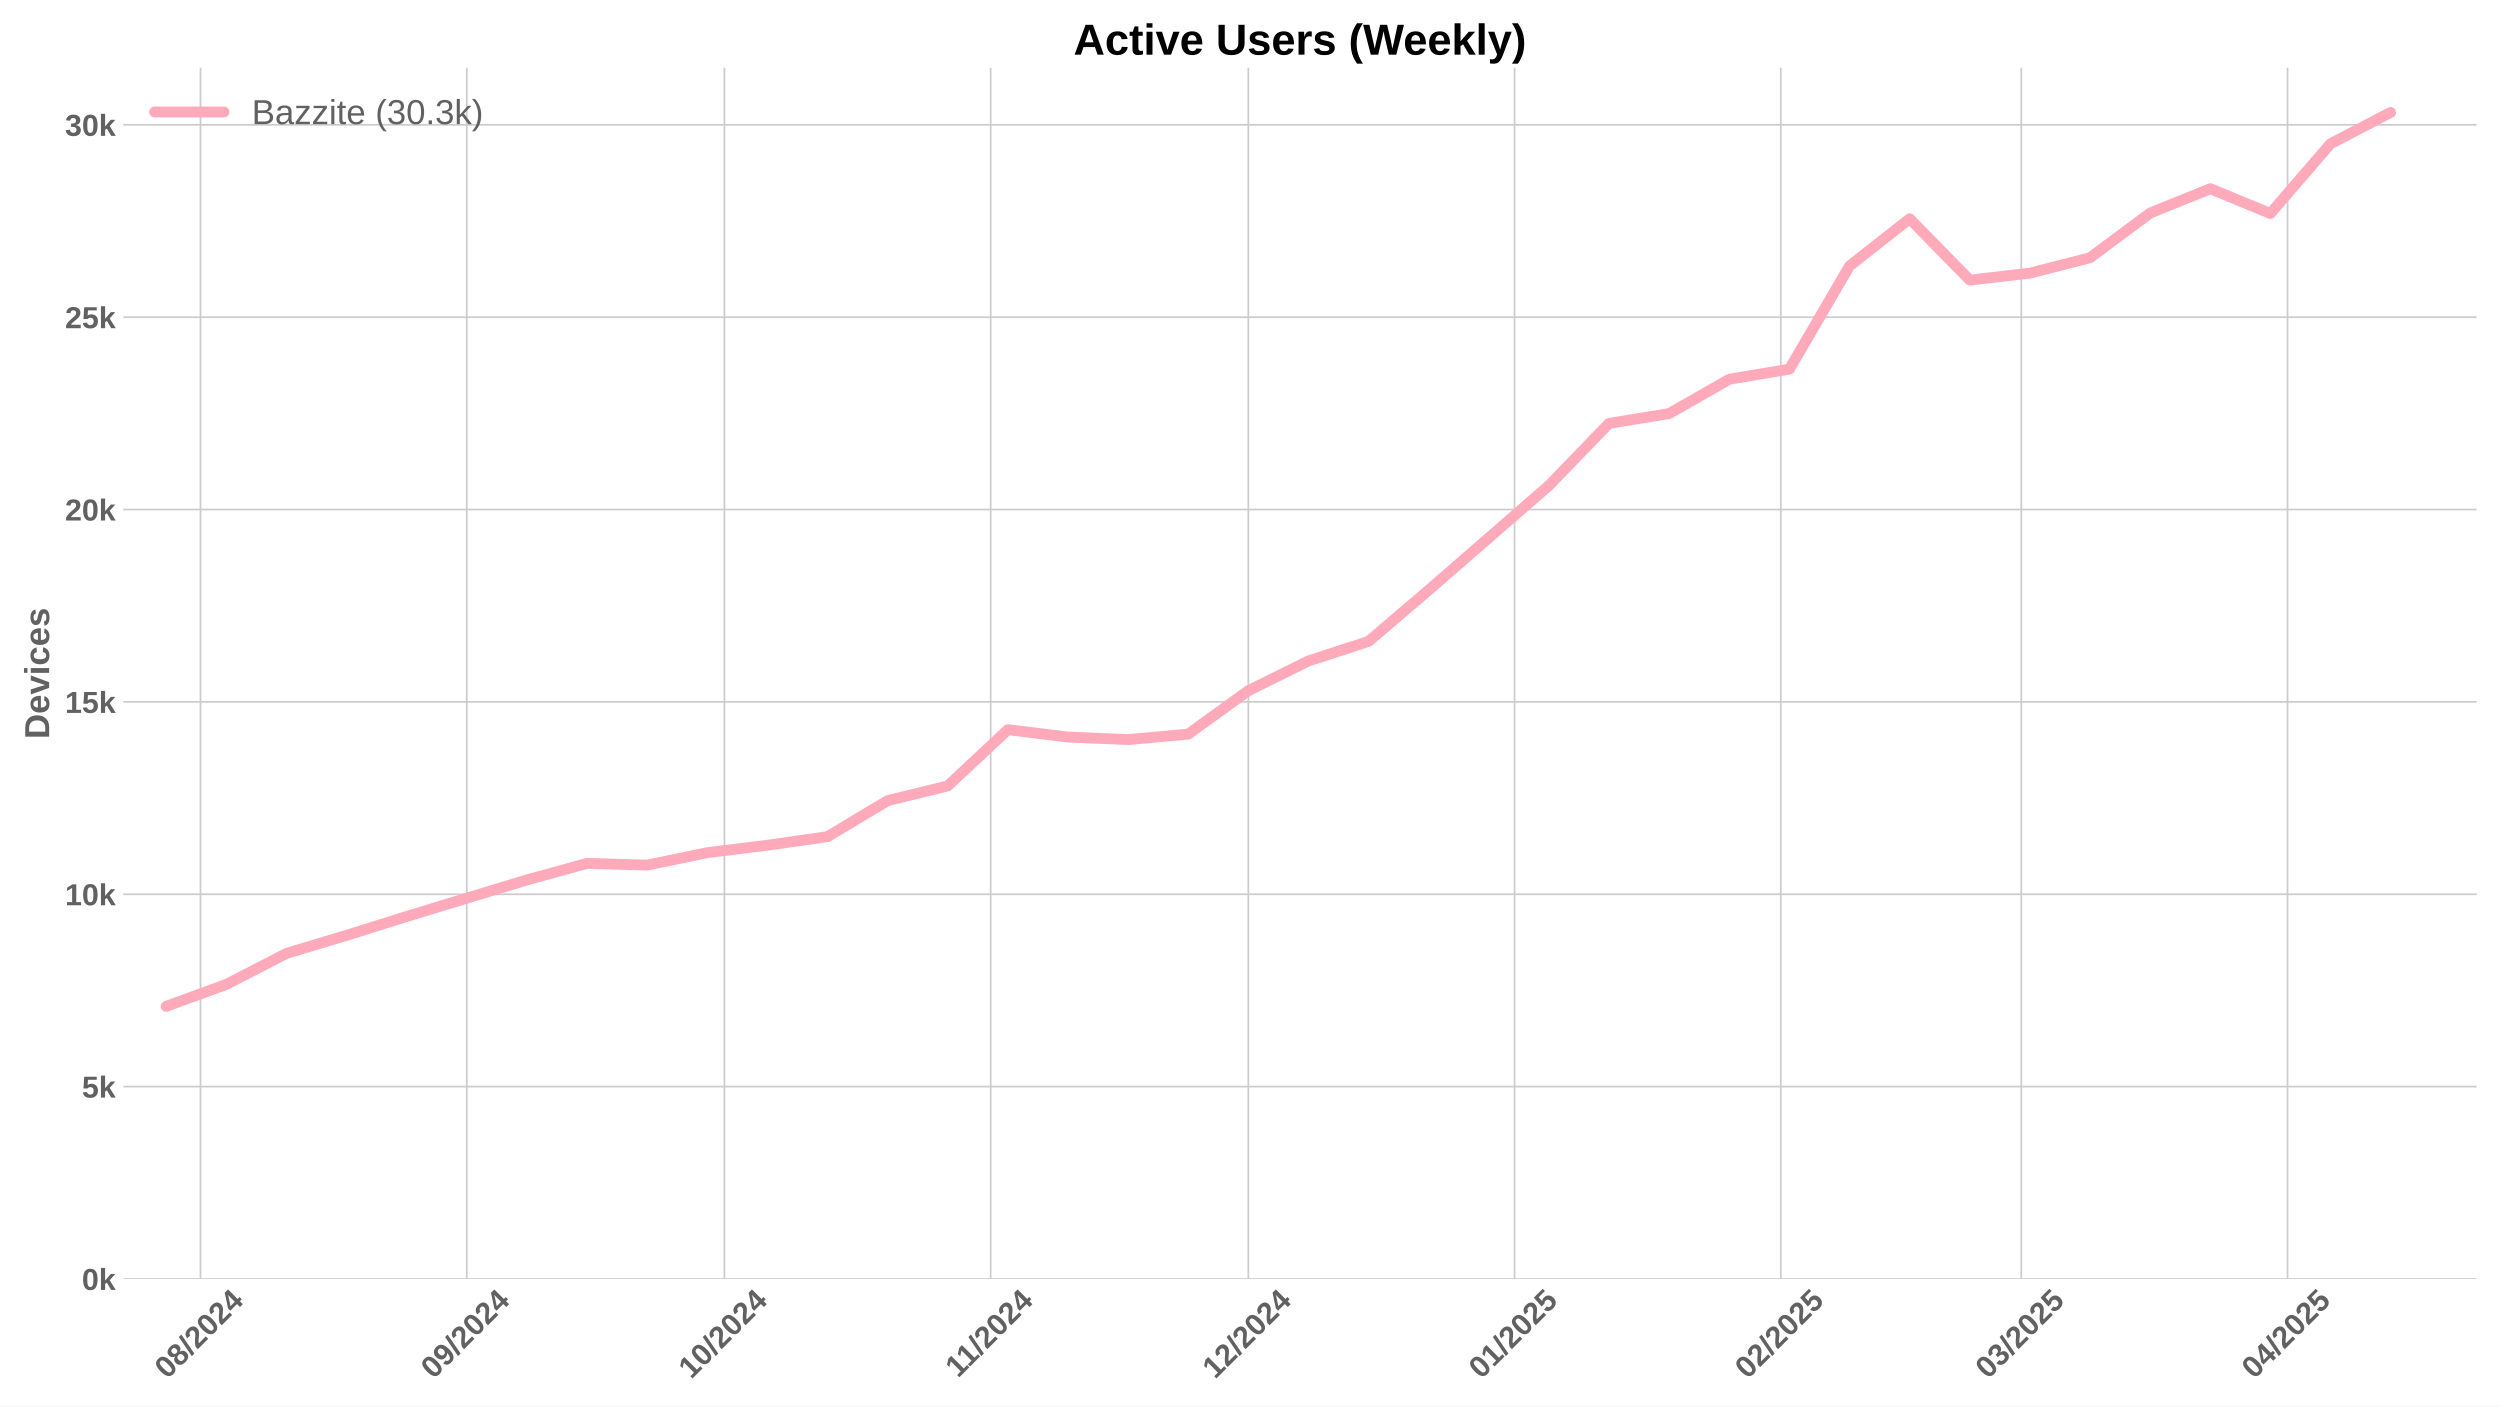
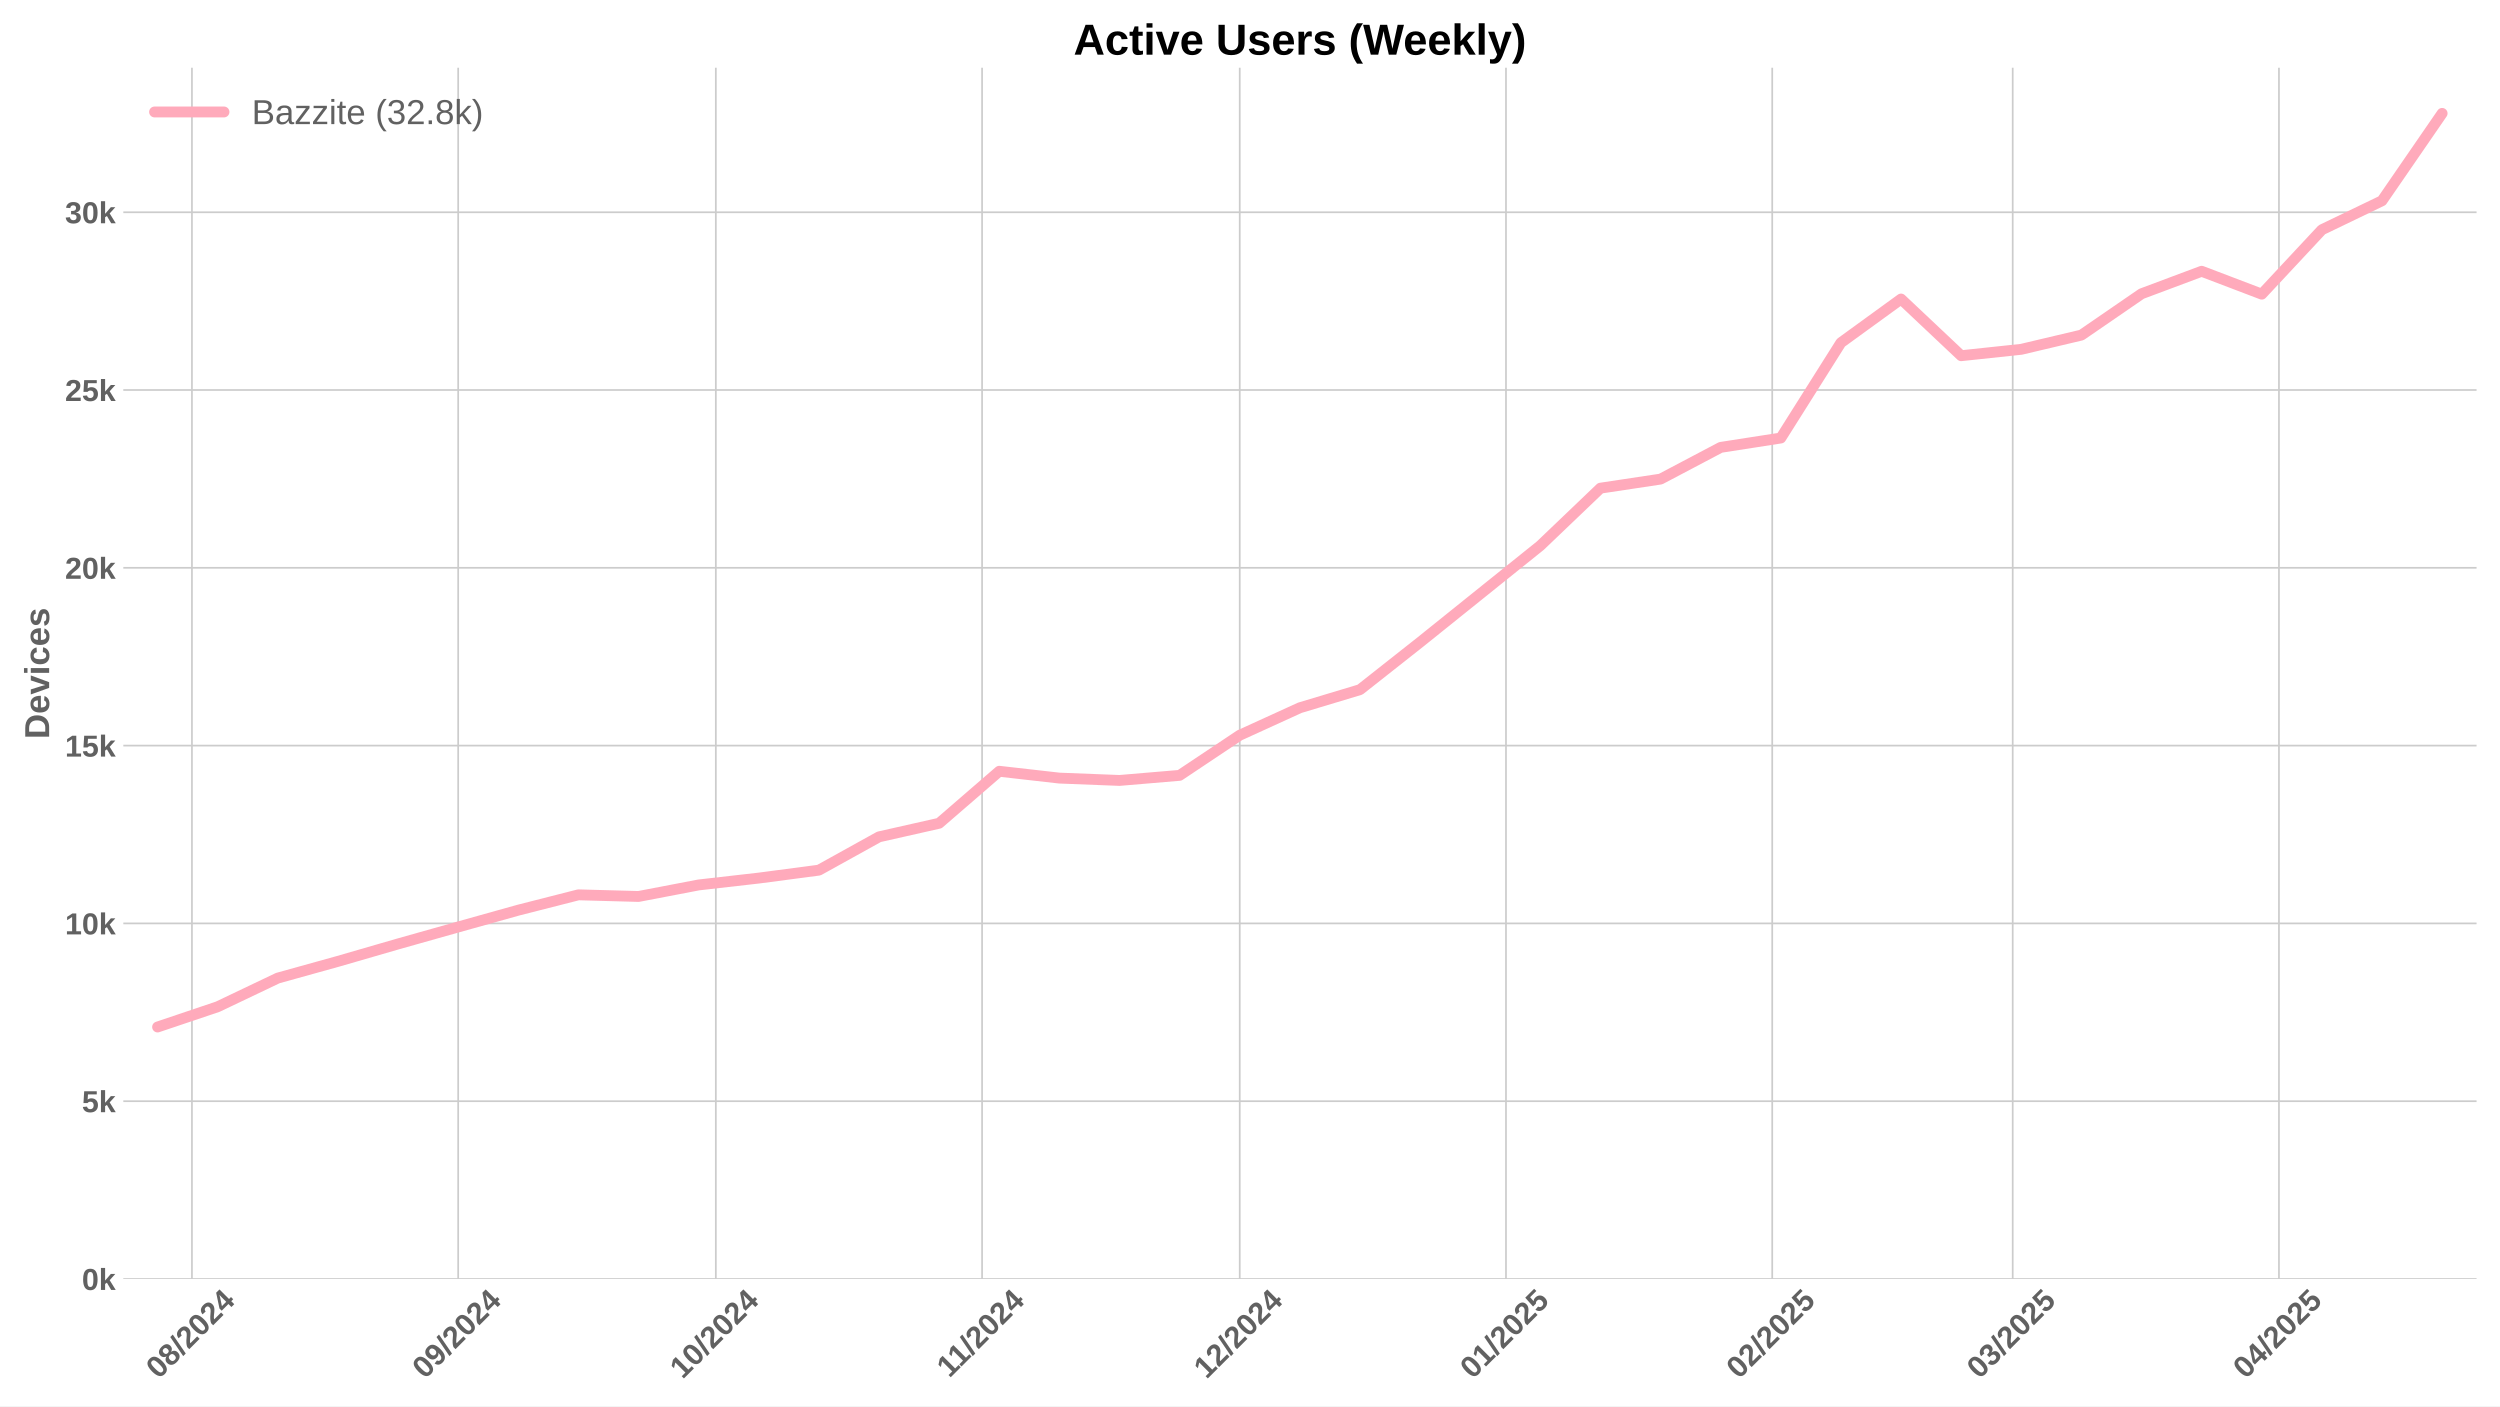
<svg xmlns="http://www.w3.org/2000/svg" xmlns:xlink="http://www.w3.org/1999/xlink" width="1152pt" height="648pt" viewBox="0 0 1152 648" version="1.1">
  <defs>
    <style type="text/css">*{stroke-linejoin: round; stroke-linecap: butt}</style>
  </defs>
  <g id="figure_1">
    <g id="patch_1">
      <path d="M 0 648  L 1152 648  L 1152 0  L 0 0  z " style="fill: #ffffff" />
    </g>
    <g id="axes_1">
      <g id="patch_2">
        <path d="M 56.82 589.343  L 1141.2 589.343  L 1141.2 31.2  L 56.82 31.2  z " style="fill: #ffffff" />
      </g>
      <g id="matplotlib.axis_1">
        <g id="xtick_1">
          <g id="line2d_1">
-             <path d="M 92.401 589.343  L 92.401 31.2  " clip-path="url(#p5b1ffd3615)" style="fill: none; stroke: #cccccc; stroke-width: 0.8; stroke-linecap: round" />
+             <path d="M 88.444 589.343  L 88.444 31.2  " clip-path="url(#p27d865742d)" style="fill: none; stroke: #cccccc; stroke-width: 0.8; stroke-linecap: round" />
          </g>
          <g id="line2d_2" />
          <g id="text_1">
-             <g style="fill: #616161" transform="translate(77.07082 635.7977) rotate(-45) scale(0.14 -0.14)">
+             <g style="fill: #616161" transform="translate(73.11367 635.7977) rotate(-45) scale(0.14 -0.14)">
              <defs>
                <path id="LiberationSans-Bold-30" d="M 3297 2203  Q 3297 1088 2914 512  Q 2531 -63 1766 -63  Q 253 -63 253 2203  Q 253 2994 418 3494  Q 584 3994 915 4231  Q 1247 4469 1791 4469  Q 2572 4469 2934 3903  Q 3297 3338 3297 2203  z M 2416 2203  Q 2416 2813 2356 3150  Q 2297 3488 2165 3634  Q 2034 3781 1784 3781  Q 1519 3781 1383 3632  Q 1247 3484 1189 3148  Q 1131 2813 1131 2203  Q 1131 1600 1192 1261  Q 1253 922 1386 775  Q 1519 628 1772 628  Q 2022 628 2158 783  Q 2294 938 2355 1278  Q 2416 1619 2416 2203  z " transform="scale(0.015625)" />
                <path id="LiberationSans-Bold-38" d="M 3363 1241  Q 3363 622 2953 279  Q 2544 -63 1784 -63  Q 1031 -63 617 278  Q 203 619 203 1234  Q 203 1656 447 1945  Q 691 2234 1100 2303  L 1100 2316  Q 744 2394 525 2669  Q 306 2944 306 3303  Q 306 3844 689 4156  Q 1072 4469 1772 4469  Q 2488 4469 2870 4164  Q 3253 3859 3253 3297  Q 3253 2938 3036 2666  Q 2819 2394 2453 2322  L 2453 2309  Q 2878 2241 3120 1961  Q 3363 1681 3363 1241  z M 2350 3250  Q 2350 3563 2206 3708  Q 2063 3853 1772 3853  Q 1203 3853 1203 3250  Q 1203 2619 1778 2619  Q 2066 2619 2208 2766  Q 2350 2913 2350 3250  z M 2453 1313  Q 2453 2003 1766 2003  Q 1447 2003 1276 1822  Q 1106 1641 1106 1300  Q 1106 913 1275 734  Q 1444 556 1791 556  Q 2131 556 2292 734  Q 2453 913 2453 1313  z " transform="scale(0.015625)" />
                <path id="LiberationSans-Bold-2f" d="M 63 -128  L 972 4638  L 1716 4638  L 822 -128  L 63 -128  z " transform="scale(0.015625)" />
                <path id="LiberationSans-Bold-32" d="M 222 0  L 222 609  Q 394 988 711 1347  Q 1028 1706 1509 2097  Q 1972 2472 2158 2715  Q 2344 2959 2344 3194  Q 2344 3769 1766 3769  Q 1484 3769 1336 3617  Q 1188 3466 1144 3163  L 259 3213  Q 334 3825 717 4147  Q 1100 4469 1759 4469  Q 2472 4469 2853 4144  Q 3234 3819 3234 3231  Q 3234 2922 3112 2672  Q 2991 2422 2800 2211  Q 2609 2000 2376 1815  Q 2144 1631 1925 1456  Q 1706 1281 1526 1103  Q 1347 925 1259 722  L 3303 722  L 3303 0  L 222 0  z " transform="scale(0.015625)" />
                <path id="LiberationSans-Bold-34" d="M 2938 897  L 2938 0  L 2100 0  L 2100 897  L 97 897  L 97 1556  L 1956 4403  L 2938 4403  L 2938 1550  L 3525 1550  L 3525 897  L 2938 897  z M 2100 2991  Q 2100 3159 2111 3356  Q 2122 3553 2128 3609  Q 2047 3434 1834 3103  L 813 1550  L 2100 1550  L 2100 2991  z " transform="scale(0.015625)" />
              </defs>
              <use xlink:href="#LiberationSans-Bold-30" />
              <use xlink:href="#LiberationSans-Bold-38" transform="translate(55.61523 0)" />
              <use xlink:href="#LiberationSans-Bold-2f" transform="translate(111.2305 0)" />
              <use xlink:href="#LiberationSans-Bold-32" transform="translate(139.0137 0)" />
              <use xlink:href="#LiberationSans-Bold-30" transform="translate(194.6289 0)" />
              <use xlink:href="#LiberationSans-Bold-32" transform="translate(250.2441 0)" />
              <use xlink:href="#LiberationSans-Bold-34" transform="translate(305.8594 0)" />
            </g>
          </g>
        </g>
        <g id="xtick_2">
          <g id="line2d_3">
-             <path d="M 215.086 589.343  L 215.086 31.2  " clip-path="url(#p5b1ffd3615)" style="fill: none; stroke: #cccccc; stroke-width: 0.8; stroke-linecap: round" />
+             <path d="M 211.129 589.343  L 211.129 31.2  " clip-path="url(#p27d865742d)" style="fill: none; stroke: #cccccc; stroke-width: 0.8; stroke-linecap: round" />
          </g>
          <g id="line2d_4" />
          <g id="text_2">
-             <g style="fill: #616161" transform="translate(199.7562 635.7977) rotate(-45) scale(0.14 -0.14)">
+             <g style="fill: #616161" transform="translate(195.799 635.7977) rotate(-45) scale(0.14 -0.14)">
              <defs>
                <path id="LiberationSans-Bold-39" d="M 3322 2272  Q 3322 1100 2894 518  Q 2466 -63 1678 -63  Q 1097 -63 767 185  Q 438 434 300 972  L 1125 1088  Q 1247 628 1688 628  Q 2056 628 2254 981  Q 2453 1334 2459 2028  Q 2341 1794 2070 1661  Q 1800 1528 1488 1528  Q 906 1528 564 1923  Q 222 2319 222 2994  Q 222 3688 623 4078  Q 1025 4469 1759 4469  Q 2550 4469 2936 3920  Q 3322 3372 3322 2272  z M 2394 2888  Q 2394 3297 2214 3539  Q 2034 3781 1738 3781  Q 1447 3781 1280 3570  Q 1113 3359 1113 2988  Q 1113 2622 1278 2401  Q 1444 2181 1741 2181  Q 2022 2181 2208 2373  Q 2394 2566 2394 2888  z " transform="scale(0.015625)" />
              </defs>
              <use xlink:href="#LiberationSans-Bold-30" />
              <use xlink:href="#LiberationSans-Bold-39" transform="translate(55.61523 0)" />
              <use xlink:href="#LiberationSans-Bold-2f" transform="translate(111.2305 0)" />
              <use xlink:href="#LiberationSans-Bold-32" transform="translate(139.0137 0)" />
              <use xlink:href="#LiberationSans-Bold-30" transform="translate(194.6289 0)" />
              <use xlink:href="#LiberationSans-Bold-32" transform="translate(250.2441 0)" />
              <use xlink:href="#LiberationSans-Bold-34" transform="translate(305.8594 0)" />
            </g>
          </g>
        </g>
        <g id="xtick_3">
          <g id="line2d_5">
-             <path d="M 333.814 589.343  L 333.814 31.2  " clip-path="url(#p5b1ffd3615)" style="fill: none; stroke: #cccccc; stroke-width: 0.8; stroke-linecap: round" />
+             <path d="M 329.857 589.343  L 329.857 31.2  " clip-path="url(#p27d865742d)" style="fill: none; stroke: #cccccc; stroke-width: 0.8; stroke-linecap: round" />
          </g>
          <g id="line2d_6" />
          <g id="text_3">
-             <g style="fill: #616161" transform="translate(318.4839 635.7977) rotate(-45) scale(0.14 -0.14)">
+             <g style="fill: #616161" transform="translate(314.5267 635.7977) rotate(-45) scale(0.14 -0.14)">
              <defs>
                <path id="LiberationSans-Bold-31" d="M 403 0  L 403 653  L 1494 653  L 1494 3656  L 438 2997  L 438 3688  L 1541 4403  L 2372 4403  L 2372 653  L 3381 653  L 3381 0  L 403 0  z " transform="scale(0.015625)" />
              </defs>
              <use xlink:href="#LiberationSans-Bold-31" />
              <use xlink:href="#LiberationSans-Bold-30" transform="translate(55.61523 0)" />
              <use xlink:href="#LiberationSans-Bold-2f" transform="translate(111.2305 0)" />
              <use xlink:href="#LiberationSans-Bold-32" transform="translate(139.0137 0)" />
              <use xlink:href="#LiberationSans-Bold-30" transform="translate(194.6289 0)" />
              <use xlink:href="#LiberationSans-Bold-32" transform="translate(250.2441 0)" />
              <use xlink:href="#LiberationSans-Bold-34" transform="translate(305.8594 0)" />
            </g>
          </g>
        </g>
        <g id="xtick_4">
          <g id="line2d_7">
-             <path d="M 456.5 589.343  L 456.5 31.2  " clip-path="url(#p5b1ffd3615)" style="fill: none; stroke: #cccccc; stroke-width: 0.8; stroke-linecap: round" />
+             <path d="M 452.542 589.343  L 452.542 31.2  " clip-path="url(#p27d865742d)" style="fill: none; stroke: #cccccc; stroke-width: 0.8; stroke-linecap: round" />
          </g>
          <g id="line2d_8" />
          <g id="text_4">
-             <g style="fill: #616161" transform="translate(441.4415 635.2532) rotate(-45) scale(0.14 -0.14)">
+             <g style="fill: #616161" transform="translate(437.4843 635.2532) rotate(-45) scale(0.14 -0.14)">
              <use xlink:href="#LiberationSans-Bold-31" />
              <use xlink:href="#LiberationSans-Bold-31" transform="translate(50.11523 0)" />
              <use xlink:href="#LiberationSans-Bold-2f" transform="translate(105.7305 0)" />
              <use xlink:href="#LiberationSans-Bold-32" transform="translate(133.5137 0)" />
              <use xlink:href="#LiberationSans-Bold-30" transform="translate(189.1289 0)" />
              <use xlink:href="#LiberationSans-Bold-32" transform="translate(244.7441 0)" />
              <use xlink:href="#LiberationSans-Bold-34" transform="translate(300.3594 0)" />
            </g>
          </g>
        </g>
        <g id="xtick_5">
          <g id="line2d_9">
-             <path d="M 575.227 589.343  L 575.227 31.2  " clip-path="url(#p5b1ffd3615)" style="fill: none; stroke: #cccccc; stroke-width: 0.8; stroke-linecap: round" />
+             <path d="M 571.27 589.343  L 571.27 31.2  " clip-path="url(#p27d865742d)" style="fill: none; stroke: #cccccc; stroke-width: 0.8; stroke-linecap: round" />
          </g>
          <g id="line2d_10" />
          <g id="text_5">
-             <g style="fill: #616161" transform="translate(559.897 635.7977) rotate(-45) scale(0.14 -0.14)">
+             <g style="fill: #616161" transform="translate(555.9398 635.7977) rotate(-45) scale(0.14 -0.14)">
              <use xlink:href="#LiberationSans-Bold-31" />
              <use xlink:href="#LiberationSans-Bold-32" transform="translate(55.61523 0)" />
              <use xlink:href="#LiberationSans-Bold-2f" transform="translate(111.2305 0)" />
              <use xlink:href="#LiberationSans-Bold-32" transform="translate(139.0137 0)" />
              <use xlink:href="#LiberationSans-Bold-30" transform="translate(194.6289 0)" />
              <use xlink:href="#LiberationSans-Bold-32" transform="translate(250.2441 0)" />
              <use xlink:href="#LiberationSans-Bold-34" transform="translate(305.8594 0)" />
            </g>
          </g>
        </g>
        <g id="xtick_6">
          <g id="line2d_11">
-             <path d="M 697.913 589.343  L 697.913 31.2  " clip-path="url(#p5b1ffd3615)" style="fill: none; stroke: #cccccc; stroke-width: 0.8; stroke-linecap: round" />
+             <path d="M 693.955 589.343  L 693.955 31.2  " clip-path="url(#p27d865742d)" style="fill: none; stroke: #cccccc; stroke-width: 0.8; stroke-linecap: round" />
          </g>
          <g id="line2d_12" />
          <g id="text_6">
-             <g style="fill: #616161" transform="translate(682.5823 635.7977) rotate(-45) scale(0.14 -0.14)">
+             <g style="fill: #616161" transform="translate(678.6251 635.7977) rotate(-45) scale(0.14 -0.14)">
              <defs>
                <path id="LiberationSans-Bold-35" d="M 3381 1466  Q 3381 766 2945 351  Q 2509 -63 1750 -63  Q 1088 -63 689 235  Q 291 534 197 1100  L 1075 1172  Q 1144 891 1319 762  Q 1494 634 1759 634  Q 2088 634 2283 843  Q 2478 1053 2478 1447  Q 2478 1794 2293 2001  Q 2109 2209 1778 2209  Q 1413 2209 1181 1925  L 325 1925  L 478 4403  L 3125 4403  L 3125 3750  L 1275 3750  L 1203 2638  Q 1522 2919 2000 2919  Q 2628 2919 3004 2528  Q 3381 2138 3381 1466  z " transform="scale(0.015625)" />
              </defs>
              <use xlink:href="#LiberationSans-Bold-30" />
              <use xlink:href="#LiberationSans-Bold-31" transform="translate(55.61523 0)" />
              <use xlink:href="#LiberationSans-Bold-2f" transform="translate(111.2305 0)" />
              <use xlink:href="#LiberationSans-Bold-32" transform="translate(139.0137 0)" />
              <use xlink:href="#LiberationSans-Bold-30" transform="translate(194.6289 0)" />
              <use xlink:href="#LiberationSans-Bold-32" transform="translate(250.2441 0)" />
              <use xlink:href="#LiberationSans-Bold-35" transform="translate(305.8594 0)" />
            </g>
          </g>
        </g>
        <g id="xtick_7">
          <g id="line2d_13">
-             <path d="M 820.598 589.343  L 820.598 31.2  " clip-path="url(#p5b1ffd3615)" style="fill: none; stroke: #cccccc; stroke-width: 0.8; stroke-linecap: round" />
+             <path d="M 816.641 589.343  L 816.641 31.2  " clip-path="url(#p27d865742d)" style="fill: none; stroke: #cccccc; stroke-width: 0.8; stroke-linecap: round" />
          </g>
          <g id="line2d_14" />
          <g id="text_7">
-             <g style="fill: #616161" transform="translate(805.2676 635.7977) rotate(-45) scale(0.14 -0.14)">
+             <g style="fill: #616161" transform="translate(801.3105 635.7977) rotate(-45) scale(0.14 -0.14)">
              <use xlink:href="#LiberationSans-Bold-30" />
              <use xlink:href="#LiberationSans-Bold-32" transform="translate(55.61523 0)" />
              <use xlink:href="#LiberationSans-Bold-2f" transform="translate(111.2305 0)" />
              <use xlink:href="#LiberationSans-Bold-32" transform="translate(139.0137 0)" />
              <use xlink:href="#LiberationSans-Bold-30" transform="translate(194.6289 0)" />
              <use xlink:href="#LiberationSans-Bold-32" transform="translate(250.2441 0)" />
              <use xlink:href="#LiberationSans-Bold-35" transform="translate(305.8594 0)" />
            </g>
          </g>
        </g>
        <g id="xtick_8">
          <g id="line2d_15">
-             <path d="M 931.41 589.343  L 931.41 31.2  " clip-path="url(#p5b1ffd3615)" style="fill: none; stroke: #cccccc; stroke-width: 0.8; stroke-linecap: round" />
+             <path d="M 927.453 589.343  L 927.453 31.2  " clip-path="url(#p27d865742d)" style="fill: none; stroke: #cccccc; stroke-width: 0.8; stroke-linecap: round" />
          </g>
          <g id="line2d_16" />
          <g id="text_8">
-             <g style="fill: #616161" transform="translate(916.0802 635.7977) rotate(-45) scale(0.14 -0.14)">
+             <g style="fill: #616161" transform="translate(912.123 635.7977) rotate(-45) scale(0.14 -0.14)">
              <defs>
                <path id="LiberationSans-Bold-33" d="M 3328 1222  Q 3328 603 2922 265  Q 2516 -72 1766 -72  Q 1056 -72 637 254  Q 219 581 147 1197  L 1041 1275  Q 1125 641 1763 641  Q 2078 641 2253 797  Q 2428 953 2428 1275  Q 2428 1569 2215 1725  Q 2003 1881 1584 1881  L 1278 1881  L 1278 2591  L 1566 2591  Q 1944 2591 2134 2745  Q 2325 2900 2325 3188  Q 2325 3459 2173 3614  Q 2022 3769 1731 3769  Q 1459 3769 1292 3619  Q 1125 3469 1100 3194  L 222 3256  Q 291 3825 694 4147  Q 1097 4469 1747 4469  Q 2438 4469 2827 4158  Q 3216 3847 3216 3297  Q 3216 2884 2973 2618  Q 2731 2353 2275 2266  L 2275 2253  Q 2781 2194 3054 1920  Q 3328 1647 3328 1222  z " transform="scale(0.015625)" />
              </defs>
              <use xlink:href="#LiberationSans-Bold-30" />
              <use xlink:href="#LiberationSans-Bold-33" transform="translate(55.61523 0)" />
              <use xlink:href="#LiberationSans-Bold-2f" transform="translate(111.2305 0)" />
              <use xlink:href="#LiberationSans-Bold-32" transform="translate(139.0137 0)" />
              <use xlink:href="#LiberationSans-Bold-30" transform="translate(194.6289 0)" />
              <use xlink:href="#LiberationSans-Bold-32" transform="translate(250.2441 0)" />
              <use xlink:href="#LiberationSans-Bold-35" transform="translate(305.8594 0)" />
            </g>
          </g>
        </g>
        <g id="xtick_9">
          <g id="line2d_17">
-             <path d="M 1054.096 589.343  L 1054.096 31.2  " clip-path="url(#p5b1ffd3615)" style="fill: none; stroke: #cccccc; stroke-width: 0.8; stroke-linecap: round" />
+             <path d="M 1050.139 589.343  L 1050.139 31.2  " clip-path="url(#p27d865742d)" style="fill: none; stroke: #cccccc; stroke-width: 0.8; stroke-linecap: round" />
          </g>
          <g id="line2d_18" />
          <g id="text_9">
-             <g style="fill: #616161" transform="translate(1038.765 635.7977) rotate(-45) scale(0.14 -0.14)">
+             <g style="fill: #616161" transform="translate(1034.808 635.7977) rotate(-45) scale(0.14 -0.14)">
              <use xlink:href="#LiberationSans-Bold-30" />
              <use xlink:href="#LiberationSans-Bold-34" transform="translate(55.61523 0)" />
              <use xlink:href="#LiberationSans-Bold-2f" transform="translate(111.2305 0)" />
              <use xlink:href="#LiberationSans-Bold-32" transform="translate(139.0137 0)" />
              <use xlink:href="#LiberationSans-Bold-30" transform="translate(194.6289 0)" />
              <use xlink:href="#LiberationSans-Bold-32" transform="translate(250.2441 0)" />
              <use xlink:href="#LiberationSans-Bold-35" transform="translate(305.8594 0)" />
            </g>
          </g>
        </g>
      </g>
      <g id="matplotlib.axis_2">
        <g id="ytick_1">
          <g id="line2d_19">
-             <path d="M 56.82 589.343  L 1141.2 589.343  " clip-path="url(#p5b1ffd3615)" style="fill: none; stroke: #cccccc; stroke-width: 0.8; stroke-linecap: round" />
+             <path d="M 56.82 589.343  L 1141.2 589.343  " clip-path="url(#p27d865742d)" style="fill: none; stroke: #cccccc; stroke-width: 0.8; stroke-linecap: round" />
          </g>
          <g id="line2d_20" />
          <g id="text_10">
            <g style="fill: #616161" transform="translate(37.74938 594.416) scale(0.14 -0.14)">
              <defs>
                <path id="LiberationSans-Bold-6b" d="M 2606 0  L 1703 1531  L 1325 1269  L 1325 0  L 447 0  L 447 4638  L 1325 4638  L 1325 1981  L 2531 3381  L 3475 3381  L 2288 2063  L 3566 0  L 2606 0  z " transform="scale(0.015625)" />
              </defs>
              <use xlink:href="#LiberationSans-Bold-30" />
              <use xlink:href="#LiberationSans-Bold-6b" transform="translate(55.61523 0)" />
            </g>
          </g>
        </g>
        <g id="ytick_2">
          <g id="line2d_21">
-             <path d="M 56.82 500.706  L 1141.2 500.706  " clip-path="url(#p5b1ffd3615)" style="fill: none; stroke: #cccccc; stroke-width: 0.8; stroke-linecap: round" />
+             <path d="M 56.82 507.419  L 1141.2 507.419  " clip-path="url(#p27d865742d)" style="fill: none; stroke: #cccccc; stroke-width: 0.8; stroke-linecap: round" />
          </g>
          <g id="line2d_22" />
          <g id="text_11">
-             <g style="fill: #616161" transform="translate(37.74938 505.7792) scale(0.14 -0.14)">
+             <g style="fill: #616161" transform="translate(37.74938 512.492) scale(0.14 -0.14)">
              <use xlink:href="#LiberationSans-Bold-35" />
              <use xlink:href="#LiberationSans-Bold-6b" transform="translate(55.61523 0)" />
            </g>
          </g>
        </g>
        <g id="ytick_3">
          <g id="line2d_23">
-             <path d="M 56.82 412.07  L 1141.2 412.07  " clip-path="url(#p5b1ffd3615)" style="fill: none; stroke: #cccccc; stroke-width: 0.8; stroke-linecap: round" />
+             <path d="M 56.82 425.495  L 1141.2 425.495  " clip-path="url(#p27d865742d)" style="fill: none; stroke: #cccccc; stroke-width: 0.8; stroke-linecap: round" />
          </g>
          <g id="line2d_24" />
          <g id="text_12">
-             <g style="fill: #616161" transform="translate(29.96406 417.1424) scale(0.14 -0.14)">
+             <g style="fill: #616161" transform="translate(29.96406 430.568) scale(0.14 -0.14)">
              <use xlink:href="#LiberationSans-Bold-31" />
              <use xlink:href="#LiberationSans-Bold-30" transform="translate(55.61523 0)" />
              <use xlink:href="#LiberationSans-Bold-6b" transform="translate(111.2305 0)" />
            </g>
          </g>
        </g>
        <g id="ytick_4">
          <g id="line2d_25">
-             <path d="M 56.82 323.433  L 1141.2 323.433  " clip-path="url(#p5b1ffd3615)" style="fill: none; stroke: #cccccc; stroke-width: 0.8; stroke-linecap: round" />
+             <path d="M 56.82 343.571  L 1141.2 343.571  " clip-path="url(#p27d865742d)" style="fill: none; stroke: #cccccc; stroke-width: 0.8; stroke-linecap: round" />
          </g>
          <g id="line2d_26" />
          <g id="text_13">
-             <g style="fill: #616161" transform="translate(29.96406 328.5056) scale(0.14 -0.14)">
+             <g style="fill: #616161" transform="translate(29.96406 348.644) scale(0.14 -0.14)">
              <use xlink:href="#LiberationSans-Bold-31" />
              <use xlink:href="#LiberationSans-Bold-35" transform="translate(55.61523 0)" />
              <use xlink:href="#LiberationSans-Bold-6b" transform="translate(111.2305 0)" />
            </g>
          </g>
        </g>
        <g id="ytick_5">
          <g id="line2d_27">
-             <path d="M 56.82 234.796  L 1141.2 234.796  " clip-path="url(#p5b1ffd3615)" style="fill: none; stroke: #cccccc; stroke-width: 0.8; stroke-linecap: round" />
+             <path d="M 56.82 261.647  L 1141.2 261.647  " clip-path="url(#p27d865742d)" style="fill: none; stroke: #cccccc; stroke-width: 0.8; stroke-linecap: round" />
          </g>
          <g id="line2d_28" />
          <g id="text_14">
-             <g style="fill: #616161" transform="translate(29.96406 239.8689) scale(0.14 -0.14)">
+             <g style="fill: #616161" transform="translate(29.96406 266.7201) scale(0.14 -0.14)">
              <use xlink:href="#LiberationSans-Bold-32" />
              <use xlink:href="#LiberationSans-Bold-30" transform="translate(55.61523 0)" />
              <use xlink:href="#LiberationSans-Bold-6b" transform="translate(111.2305 0)" />
            </g>
          </g>
        </g>
        <g id="ytick_6">
          <g id="line2d_29">
-             <path d="M 56.82 146.159  L 1141.2 146.159  " clip-path="url(#p5b1ffd3615)" style="fill: none; stroke: #cccccc; stroke-width: 0.8; stroke-linecap: round" />
+             <path d="M 56.82 179.723  L 1141.2 179.723  " clip-path="url(#p27d865742d)" style="fill: none; stroke: #cccccc; stroke-width: 0.8; stroke-linecap: round" />
          </g>
          <g id="line2d_30" />
          <g id="text_15">
-             <g style="fill: #616161" transform="translate(29.96406 151.2321) scale(0.14 -0.14)">
+             <g style="fill: #616161" transform="translate(29.96406 184.7961) scale(0.14 -0.14)">
              <use xlink:href="#LiberationSans-Bold-32" />
              <use xlink:href="#LiberationSans-Bold-35" transform="translate(55.61523 0)" />
              <use xlink:href="#LiberationSans-Bold-6b" transform="translate(111.2305 0)" />
            </g>
          </g>
        </g>
        <g id="ytick_7">
          <g id="line2d_31">
-             <path d="M 56.82 57.522  L 1141.2 57.522  " clip-path="url(#p5b1ffd3615)" style="fill: none; stroke: #cccccc; stroke-width: 0.8; stroke-linecap: round" />
+             <path d="M 56.82 97.799  L 1141.2 97.799  " clip-path="url(#p27d865742d)" style="fill: none; stroke: #cccccc; stroke-width: 0.8; stroke-linecap: round" />
          </g>
          <g id="line2d_32" />
          <g id="text_16">
-             <g style="fill: #616161" transform="translate(29.96406 62.59528) scale(0.14 -0.14)">
+             <g style="fill: #616161" transform="translate(29.96406 102.8721) scale(0.14 -0.14)">
              <use xlink:href="#LiberationSans-Bold-33" />
              <use xlink:href="#LiberationSans-Bold-30" transform="translate(55.61523 0)" />
              <use xlink:href="#LiberationSans-Bold-6b" transform="translate(111.2305 0)" />
            </g>
          </g>
        </g>
        <g id="text_17">
          <g style="fill: #616161" transform="translate(22.64406 340.5153) rotate(-90) scale(0.16 -0.16)">
            <defs>
              <path id="LiberationSans-Bold-44" d="M 4353 2234  Q 4353 1553 4086 1045  Q 3819 538 3330 269  Q 2841 0 2209 0  L 428 0  L 428 4403  L 2022 4403  Q 3134 4403 3743 3842  Q 4353 3281 4353 2234  z M 3425 2234  Q 3425 2944 3056 3317  Q 2688 3691 2003 3691  L 1350 3691  L 1350 713  L 2131 713  Q 2725 713 3075 1122  Q 3425 1531 3425 2234  z " transform="scale(0.015625)" />
              <path id="LiberationSans-Bold-65" d="M 1831 -63  Q 1069 -63 659 389  Q 250 841 250 1706  Q 250 2544 665 2994  Q 1081 3444 1844 3444  Q 2572 3444 2956 2961  Q 3341 2478 3341 1547  L 3341 1522  L 1172 1522  Q 1172 1028 1355 776  Q 1538 525 1875 525  Q 2341 525 2463 928  L 3291 856  Q 2931 -63 1831 -63  z M 1831 2891  Q 1522 2891 1355 2675  Q 1188 2459 1178 2072  L 2491 2072  Q 2466 2481 2294 2686  Q 2122 2891 1831 2891  z " transform="scale(0.015625)" />
              <path id="LiberationSans-Bold-76" d="M 2284 0  L 1234 0  L 25 3381  L 953 3381  L 1544 1491  Q 1591 1334 1766 709  Q 1797 838 1894 1159  Q 1991 1481 2613 3381  L 3531 3381  L 2284 0  z " transform="scale(0.015625)" />
              <path id="LiberationSans-Bold-69" d="M 447 3991  L 447 4638  L 1325 4638  L 1325 3991  L 447 3991  z M 447 0  L 447 3381  L 1325 3381  L 1325 0  L 447 0  z " transform="scale(0.015625)" />
              <path id="LiberationSans-Bold-63" d="M 1856 -63  Q 1088 -63 669 395  Q 250 853 250 1672  Q 250 2509 672 2976  Q 1094 3444 1869 3444  Q 2466 3444 2856 3144  Q 3247 2844 3347 2316  L 2463 2272  Q 2425 2531 2275 2686  Q 2125 2841 1850 2841  Q 1172 2841 1172 1706  Q 1172 538 1863 538  Q 2113 538 2281 695  Q 2450 853 2491 1166  L 3372 1125  Q 3325 778 3123 506  Q 2922 234 2594 85  Q 2266 -63 1856 -63  z " transform="scale(0.015625)" />
              <path id="LiberationSans-Bold-73" d="M 3297 988  Q 3297 497 2895 217  Q 2494 -63 1784 -63  Q 1088 -63 717 157  Q 347 378 225 844  L 997 959  Q 1063 719 1223 619  Q 1384 519 1784 519  Q 2153 519 2322 612  Q 2491 706 2491 906  Q 2491 1069 2355 1164  Q 2219 1259 1894 1325  Q 1150 1472 890 1598  Q 631 1725 495 1926  Q 359 2128 359 2422  Q 359 2906 732 3176  Q 1106 3447 1791 3447  Q 2394 3447 2761 3212  Q 3128 2978 3219 2534  L 2441 2453  Q 2403 2659 2256 2761  Q 2109 2863 1791 2863  Q 1478 2863 1322 2783  Q 1166 2703 1166 2516  Q 1166 2369 1286 2283  Q 1406 2197 1691 2141  Q 2088 2059 2395 1973  Q 2703 1888 2889 1769  Q 3075 1650 3186 1464  Q 3297 1278 3297 988  z " transform="scale(0.015625)" />
            </defs>
            <use xlink:href="#LiberationSans-Bold-44" />
            <use xlink:href="#LiberationSans-Bold-65" transform="translate(72.2168 0)" />
            <use xlink:href="#LiberationSans-Bold-76" transform="translate(127.832 0)" />
            <use xlink:href="#LiberationSans-Bold-69" transform="translate(183.4473 0)" />
            <use xlink:href="#LiberationSans-Bold-63" transform="translate(211.2305 0)" />
            <use xlink:href="#LiberationSans-Bold-65" transform="translate(266.8457 0)" />
            <use xlink:href="#LiberationSans-Bold-73" transform="translate(322.4609 0)" />
          </g>
        </g>
      </g>
      <g id="line2d_33">
-         <path d="M 76.571 463.727  L 104.274 453.623  L 131.977 439.334  L 159.68 431.002  L 187.383 422.316  L 215.086 413.86  L 242.79 405.475  L 270.493 397.835  L 298.196 398.65  L 325.899 392.906  L 353.602 389.485  L 381.305 385.532  L 409.008 368.921  L 436.712 362.149  L 464.415 336.232  L 492.118 339.636  L 519.821 340.806  L 547.524 338.271  L 575.227 318.256  L 602.93 304.571  L 630.634 295.548  L 658.337 271.899  L 713.743 223.734  L 741.446 195.087  L 769.149 190.566  L 796.852 174.753  L 824.555 170.091  L 852.259 122.564  L 879.962 100.795  L 907.665 129.052  L 935.368 125.861  L 963.071 118.77  L 990.774 98.171  L 1018.477 86.95  L 1046.181 98.366  L 1073.884 66.244  L 1101.587 51.797  " clip-path="url(#p5b1ffd3615)" style="fill: none; stroke: #ffaabb; stroke-width: 5; stroke-linecap: round" />
+         <path d="M 72.614 473.241  L 100.317 463.901  L 128.02 450.695  L 155.723 442.994  L 183.426 434.966  L 211.129 427.15  L 238.832 419.4  L 266.536 412.338  L 294.239 413.092  L 321.942 407.783  L 349.645 404.621  L 377.348 400.967  L 405.051 385.615  L 432.754 379.356  L 460.458 355.401  L 488.161 358.547  L 515.864 359.628  L 543.567 357.285  L 571.27 338.787  L 598.973 326.138  L 626.676 317.798  L 654.38 295.941  L 709.786 251.423  L 737.489 224.945  L 765.192 220.767  L 792.895 206.152  L 820.598 201.843  L 848.301 157.915  L 876.005 137.795  L 903.708 163.912  L 931.411 160.963  L 959.114 154.409  L 986.817 135.37  L 1014.52 124.998  L 1042.223 135.55  L 1069.927 105.861  L 1097.63 92.507  L 1125.333 52.25  " clip-path="url(#p27d865742d)" style="fill: none; stroke: #ffaabb; stroke-width: 5; stroke-linecap: round" />
      </g>
      <g id="patch_3">
        <path d="M 56.82 589.343  L 56.82 31.2  " style="fill: none" />
      </g>
      <g id="patch_4">
        <path d="M 1141.2 589.343  L 1141.2 31.2  " style="fill: none" />
      </g>
      <g id="patch_5">
        <path d="M 56.82 589.343  L 1141.2 589.343  " style="fill: none" />
      </g>
      <g id="patch_6">
        <path d="M 56.82 31.2  L 1141.2 31.2  " style="fill: none" />
      </g>
      <g id="text_18">
        <g transform="translate(494.6991 25.2) scale(0.2 -0.2)">
          <defs>
            <path id="LiberationSans-Bold-41" d="M 3541 0  L 3150 1125  L 1472 1125  L 1081 0  L 159 0  L 1766 4403  L 2853 4403  L 4453 0  L 3541 0  z M 2309 3725  L 2291 3656  Q 2259 3544 2215 3400  Q 2172 3256 1678 1819  L 2944 1819  L 2509 3084  L 2375 3509  L 2309 3725  z " transform="scale(0.015625)" />
            <path id="LiberationSans-Bold-74" d="M 1313 -56  Q 925 -56 715 155  Q 506 366 506 794  L 506 2788  L 78 2788  L 78 3381  L 550 3381  L 825 4175  L 1375 4175  L 1375 3381  L 2016 3381  L 2016 2788  L 1375 2788  L 1375 1031  Q 1375 784 1469 667  Q 1563 550 1759 550  Q 1863 550 2053 594  L 2053 50  Q 1728 -56 1313 -56  z " transform="scale(0.015625)" />
            <path id="LiberationSans-Bold-20" transform="scale(0.015625)" />
            <path id="LiberationSans-Bold-55" d="M 2259 -63  Q 1350 -63 867 381  Q 384 825 384 1650  L 384 4403  L 1306 4403  L 1306 1722  Q 1306 1200 1554 929  Q 1803 659 2284 659  Q 2778 659 3043 942  Q 3309 1225 3309 1753  L 3309 4403  L 4231 4403  L 4231 1697  Q 4231 859 3714 398  Q 3197 -63 2259 -63  z " transform="scale(0.015625)" />
            <path id="LiberationSans-Bold-72" d="M 447 0  L 447 2588  Q 447 2866 439 3052  Q 431 3238 422 3381  L 1259 3381  Q 1269 3325 1284 3039  Q 1300 2753 1300 2659  L 1313 2659  Q 1441 3016 1541 3161  Q 1641 3306 1778 3376  Q 1916 3447 2122 3447  Q 2291 3447 2394 3400  L 2394 2666  Q 2181 2713 2019 2713  Q 1691 2713 1508 2447  Q 1325 2181 1325 1659  L 1325 0  L 447 0  z " transform="scale(0.015625)" />
            <path id="LiberationSans-Bold-28" d="M 1247 -1328  Q 756 -622 537 81  Q 319 784 319 1659  Q 319 2531 537 3232  Q 756 3934 1247 4638  L 2125 4638  Q 1631 3925 1407 3219  Q 1184 2513 1184 1656  Q 1184 803 1406 101  Q 1628 -600 2125 -1328  L 1247 -1328  z " transform="scale(0.015625)" />
            <path id="LiberationSans-Bold-57" d="M 4897 0  L 3803 0  L 3206 2547  Q 3097 2997 3022 3488  Q 2947 3078 2900 2864  Q 2853 2650 2234 0  L 1141 0  L 6 4403  L 941 4403  L 1578 1559  L 1722 872  Q 1809 1306 1892 1701  Q 1975 2097 2516 4403  L 3547 4403  L 4103 2059  Q 4169 1797 4325 872  L 4403 1234  L 4569 1953  L 5100 4403  L 6034 4403  L 4897 0  z " transform="scale(0.015625)" />
            <path id="LiberationSans-Bold-6c" d="M 447 0  L 447 4638  L 1325 4638  L 1325 0  L 447 0  z " transform="scale(0.015625)" />
            <path id="LiberationSans-Bold-79" d="M 884 -1328  Q 569 -1328 331 -1288  L 331 -663  Q 497 -688 634 -688  Q 822 -688 945 -628  Q 1069 -569 1167 -431  Q 1266 -294 1388 34  L 50 3381  L 978 3381  L 1509 1797  Q 1634 1456 1825 753  L 1903 1050  L 2106 1784  L 2606 3381  L 3525 3381  L 2188 -178  Q 1919 -828 1630 -1078  Q 1341 -1328 884 -1328  z " transform="scale(0.015625)" />
            <path id="LiberationSans-Bold-29" d="M 6 -1328  Q 506 -597 726 101  Q 947 800 947 1656  Q 947 2516 722 3223  Q 497 3931 6 4638  L 884 4638  Q 1378 3928 1595 3225  Q 1813 2522 1813 1659  Q 1813 791 1595 87  Q 1378 -616 884 -1328  L 6 -1328  z " transform="scale(0.015625)" />
          </defs>
          <use xlink:href="#LiberationSans-Bold-41" />
          <use xlink:href="#LiberationSans-Bold-63" transform="translate(72.2168 0)" />
          <use xlink:href="#LiberationSans-Bold-74" transform="translate(127.832 0)" />
          <use xlink:href="#LiberationSans-Bold-69" transform="translate(161.1328 0)" />
          <use xlink:href="#LiberationSans-Bold-76" transform="translate(188.916 0)" />
          <use xlink:href="#LiberationSans-Bold-65" transform="translate(244.5312 0)" />
          <use xlink:href="#LiberationSans-Bold-20" transform="translate(300.1465 0)" />
          <use xlink:href="#LiberationSans-Bold-55" transform="translate(327.9297 0)" />
          <use xlink:href="#LiberationSans-Bold-73" transform="translate(400.1465 0)" />
          <use xlink:href="#LiberationSans-Bold-65" transform="translate(455.7617 0)" />
          <use xlink:href="#LiberationSans-Bold-72" transform="translate(511.377 0)" />
          <use xlink:href="#LiberationSans-Bold-73" transform="translate(550.293 0)" />
          <use xlink:href="#LiberationSans-Bold-20" transform="translate(605.9082 0)" />
          <use xlink:href="#LiberationSans-Bold-28" transform="translate(633.6914 0)" />
          <use xlink:href="#LiberationSans-Bold-57" transform="translate(666.9922 0)" />
          <use xlink:href="#LiberationSans-Bold-65" transform="translate(759.627 0)" />
          <use xlink:href="#LiberationSans-Bold-65" transform="translate(815.2422 0)" />
          <use xlink:href="#LiberationSans-Bold-6b" transform="translate(870.8574 0)" />
          <use xlink:href="#LiberationSans-Bold-6c" transform="translate(926.4727 0)" />
          <use xlink:href="#LiberationSans-Bold-79" transform="translate(954.2559 0)" />
          <use xlink:href="#LiberationSans-Bold-29" transform="translate(1009.871 0)" />
        </g>
      </g>
      <g id="legend_1">
        <g id="line2d_34">
          <path d="M 71.22 51.595  L 87.22 51.595  L 103.22 51.595  " style="fill: none; stroke: #ffaabb; stroke-width: 5; stroke-linecap: round" />
        </g>
        <g id="text_19">
          <g style="fill: #616161" transform="translate(116.02 57.195) scale(0.16 -0.16)">
            <defs>
              <path id="LiberationSans-42" d="M 3931 1241  Q 3931 653 3503 326  Q 3075 0 2313 0  L 525 0  L 525 4403  L 2125 4403  Q 3675 4403 3675 3334  Q 3675 2944 3456 2678  Q 3238 2413 2838 2322  Q 3363 2259 3647 1970  Q 3931 1681 3931 1241  z M 3075 3263  Q 3075 3619 2831 3772  Q 2588 3925 2125 3925  L 1122 3925  L 1122 2531  L 2125 2531  Q 2603 2531 2839 2711  Q 3075 2891 3075 3263  z M 3328 1288  Q 3328 2066 2234 2066  L 1122 2066  L 1122 478  L 2281 478  Q 2828 478 3078 681  Q 3328 884 3328 1288  z " transform="scale(0.015625)" />
              <path id="LiberationSans-61" d="M 1294 -63  Q 784 -63 528 206  Q 272 475 272 944  Q 272 1469 617 1750  Q 963 2031 1731 2050  L 2491 2063  L 2491 2247  Q 2491 2659 2316 2837  Q 2141 3016 1766 3016  Q 1388 3016 1216 2887  Q 1044 2759 1009 2478  L 422 2531  Q 566 3444 1778 3444  Q 2416 3444 2737 3151  Q 3059 2859 3059 2306  L 3059 850  Q 3059 600 3125 473  Q 3191 347 3375 347  Q 3456 347 3559 369  L 3559 19  Q 3347 -31 3125 -31  Q 2813 -31 2670 133  Q 2528 297 2509 647  L 2491 647  Q 2275 259 1989 98  Q 1703 -63 1294 -63  z M 1422 359  Q 1731 359 1972 500  Q 2213 641 2352 886  Q 2491 1131 2491 1391  L 2491 1669  L 1875 1656  Q 1478 1650 1273 1575  Q 1069 1500 959 1344  Q 850 1188 850 934  Q 850 659 998 509  Q 1147 359 1422 359  z " transform="scale(0.015625)" />
              <path id="LiberationSans-7a" d="M 259 0  L 259 428  L 2150 2947  L 366 2947  L 366 3381  L 2816 3381  L 2816 2953  L 922 434  L 2881 434  L 2881 0  L 259 0  z " transform="scale(0.015625)" />
              <path id="LiberationSans-69" d="M 428 4100  L 428 4638  L 991 4638  L 991 4100  L 428 4100  z M 428 0  L 428 3381  L 991 3381  L 991 0  L 428 0  z " transform="scale(0.015625)" />
              <path id="LiberationSans-74" d="M 1731 25  Q 1453 -50 1163 -50  Q 488 -50 488 716  L 488 2972  L 97 2972  L 97 3381  L 509 3381  L 675 4138  L 1050 4138  L 1050 3381  L 1675 3381  L 1675 2972  L 1050 2972  L 1050 838  Q 1050 594 1129 495  Q 1209 397 1406 397  Q 1519 397 1731 441  L 1731 25  z " transform="scale(0.015625)" />
              <path id="LiberationSans-65" d="M 863 1572  Q 863 991 1103 675  Q 1344 359 1806 359  Q 2172 359 2392 506  Q 2613 653 2691 878  L 3184 738  Q 2881 -63 1806 -63  Q 1056 -63 664 384  Q 272 831 272 1713  Q 272 2550 664 2997  Q 1056 3444 1784 3444  Q 3275 3444 3275 1647  L 3275 1572  L 863 1572  z M 2694 2003  Q 2647 2538 2422 2783  Q 2197 3028 1775 3028  Q 1366 3028 1127 2754  Q 888 2481 869 2003  L 2694 2003  z " transform="scale(0.015625)" />
              <path id="LiberationSans-20" transform="scale(0.015625)" />
              <path id="LiberationSans-28" d="M 397 1663  Q 397 2566 680 3284  Q 963 4003 1550 4638  L 2094 4638  Q 1509 3988 1236 3256  Q 963 2525 963 1656  Q 963 791 1233 62  Q 1503 -666 2094 -1325  L 1550 -1325  Q 959 -688 678 32  Q 397 753 397 1650  L 397 1663  z " transform="scale(0.015625)" />
              <path id="LiberationSans-33" d="M 3278 1216  Q 3278 606 2890 271  Q 2503 -63 1784 -63  Q 1116 -63 717 239  Q 319 541 244 1131  L 825 1184  Q 938 403 1784 403  Q 2209 403 2451 612  Q 2694 822 2694 1234  Q 2694 1594 2417 1795  Q 2141 1997 1619 1997  L 1300 1997  L 1300 2484  L 1606 2484  Q 2069 2484 2323 2686  Q 2578 2888 2578 3244  Q 2578 3597 2370 3801  Q 2163 4006 1753 4006  Q 1381 4006 1151 3815  Q 922 3625 884 3278  L 319 3322  Q 381 3863 767 4166  Q 1153 4469 1759 4469  Q 2422 4469 2789 4161  Q 3156 3853 3156 3303  Q 3156 2881 2920 2617  Q 2684 2353 2234 2259  L 2234 2247  Q 2728 2194 3003 1916  Q 3278 1638 3278 1216  z " transform="scale(0.015625)" />
-               <path id="LiberationSans-30" d="M 3309 2203  Q 3309 1100 2920 518  Q 2531 -63 1772 -63  Q 1013 -63 631 515  Q 250 1094 250 2203  Q 250 3338 620 3903  Q 991 4469 1791 4469  Q 2569 4469 2939 3897  Q 3309 3325 3309 2203  z M 2738 2203  Q 2738 3156 2517 3584  Q 2297 4013 1791 4013  Q 1272 4013 1045 3591  Q 819 3169 819 2203  Q 819 1266 1048 831  Q 1278 397 1778 397  Q 2275 397 2506 840  Q 2738 1284 2738 2203  z " transform="scale(0.015625)" />
+               <path id="LiberationSans-32" d="M 322 0  L 322 397  Q 481 763 711 1042  Q 941 1322 1194 1548  Q 1447 1775 1695 1969  Q 1944 2163 2144 2356  Q 2344 2550 2467 2762  Q 2591 2975 2591 3244  Q 2591 3606 2378 3806  Q 2166 4006 1788 4006  Q 1428 4006 1195 3811  Q 963 3616 922 3263  L 347 3316  Q 409 3844 795 4156  Q 1181 4469 1788 4469  Q 2453 4469 2811 4155  Q 3169 3841 3169 3263  Q 3169 3006 3051 2753  Q 2934 2500 2703 2247  Q 2472 1994 1819 1463  Q 1459 1169 1246 933  Q 1034 697 941 478  L 3238 478  L 3238 0  L 322 0  z " transform="scale(0.015625)" />
              <path id="LiberationSans-2e" d="M 584 0  L 584 684  L 1194 684  L 1194 0  L 584 0  z " transform="scale(0.015625)" />
+               <path id="LiberationSans-38" d="M 3281 1228  Q 3281 619 2893 278  Q 2506 -63 1781 -63  Q 1075 -63 676 271  Q 278 606 278 1222  Q 278 1653 525 1947  Q 772 2241 1156 2303  L 1156 2316  Q 797 2400 589 2681  Q 381 2963 381 3341  Q 381 3844 757 4156  Q 1134 4469 1769 4469  Q 2419 4469 2795 4162  Q 3172 3856 3172 3334  Q 3172 2956 2962 2675  Q 2753 2394 2391 2322  L 2391 2309  Q 2813 2241 3047 1952  Q 3281 1663 3281 1228  z M 2588 3303  Q 2588 4050 1769 4050  Q 1372 4050 1164 3862  Q 956 3675 956 3303  Q 956 2925 1170 2726  Q 1384 2528 1775 2528  Q 2172 2528 2380 2711  Q 2588 2894 2588 3303  z M 2697 1281  Q 2697 1691 2453 1898  Q 2209 2106 1769 2106  Q 1341 2106 1100 1882  Q 859 1659 859 1269  Q 859 359 1788 359  Q 2247 359 2472 579  Q 2697 800 2697 1281  z " transform="scale(0.015625)" />
              <path id="LiberationSans-6b" d="M 2550 0  L 1406 1544  L 994 1203  L 994 0  L 431 0  L 431 4638  L 994 4638  L 994 1741  L 2478 3381  L 3138 3381  L 1766 1928  L 3209 0  L 2550 0  z " transform="scale(0.015625)" />
              <path id="LiberationSans-29" d="M 1734 1650  Q 1734 747 1451 28  Q 1169 -691 581 -1325  L 38 -1325  Q 625 -669 897 57  Q 1169 784 1169 1656  Q 1169 2528 895 3256  Q 622 3984 38 4638  L 581 4638  Q 1172 4000 1453 3279  Q 1734 2559 1734 1663  L 1734 1650  z " transform="scale(0.015625)" />
            </defs>
            <use xlink:href="#LiberationSans-42" />
            <use xlink:href="#LiberationSans-61" transform="translate(66.69922 0)" />
            <use xlink:href="#LiberationSans-7a" transform="translate(122.3145 0)" />
            <use xlink:href="#LiberationSans-7a" transform="translate(172.3145 0)" />
            <use xlink:href="#LiberationSans-69" transform="translate(222.3145 0)" />
            <use xlink:href="#LiberationSans-74" transform="translate(244.5312 0)" />
            <use xlink:href="#LiberationSans-65" transform="translate(272.3145 0)" />
            <use xlink:href="#LiberationSans-20" transform="translate(327.9297 0)" />
            <use xlink:href="#LiberationSans-28" transform="translate(355.7129 0)" />
            <use xlink:href="#LiberationSans-33" transform="translate(389.0137 0)" />
-             <use xlink:href="#LiberationSans-30" transform="translate(444.6289 0)" />
+             <use xlink:href="#LiberationSans-32" transform="translate(444.6289 0)" />
            <use xlink:href="#LiberationSans-2e" transform="translate(500.2441 0)" />
-             <use xlink:href="#LiberationSans-33" transform="translate(528.0273 0)" />
+             <use xlink:href="#LiberationSans-38" transform="translate(528.0273 0)" />
            <use xlink:href="#LiberationSans-6b" transform="translate(583.6426 0)" />
            <use xlink:href="#LiberationSans-29" transform="translate(633.6426 0)" />
          </g>
        </g>
      </g>
    </g>
  </g>
  <defs>
-     <clipPath id="p5b1ffd3615">
+     <clipPath id="p27d865742d">
      <rect x="56.82" y="31.2" width="1084.38" height="558.143" />
    </clipPath>
  </defs>
</svg>
